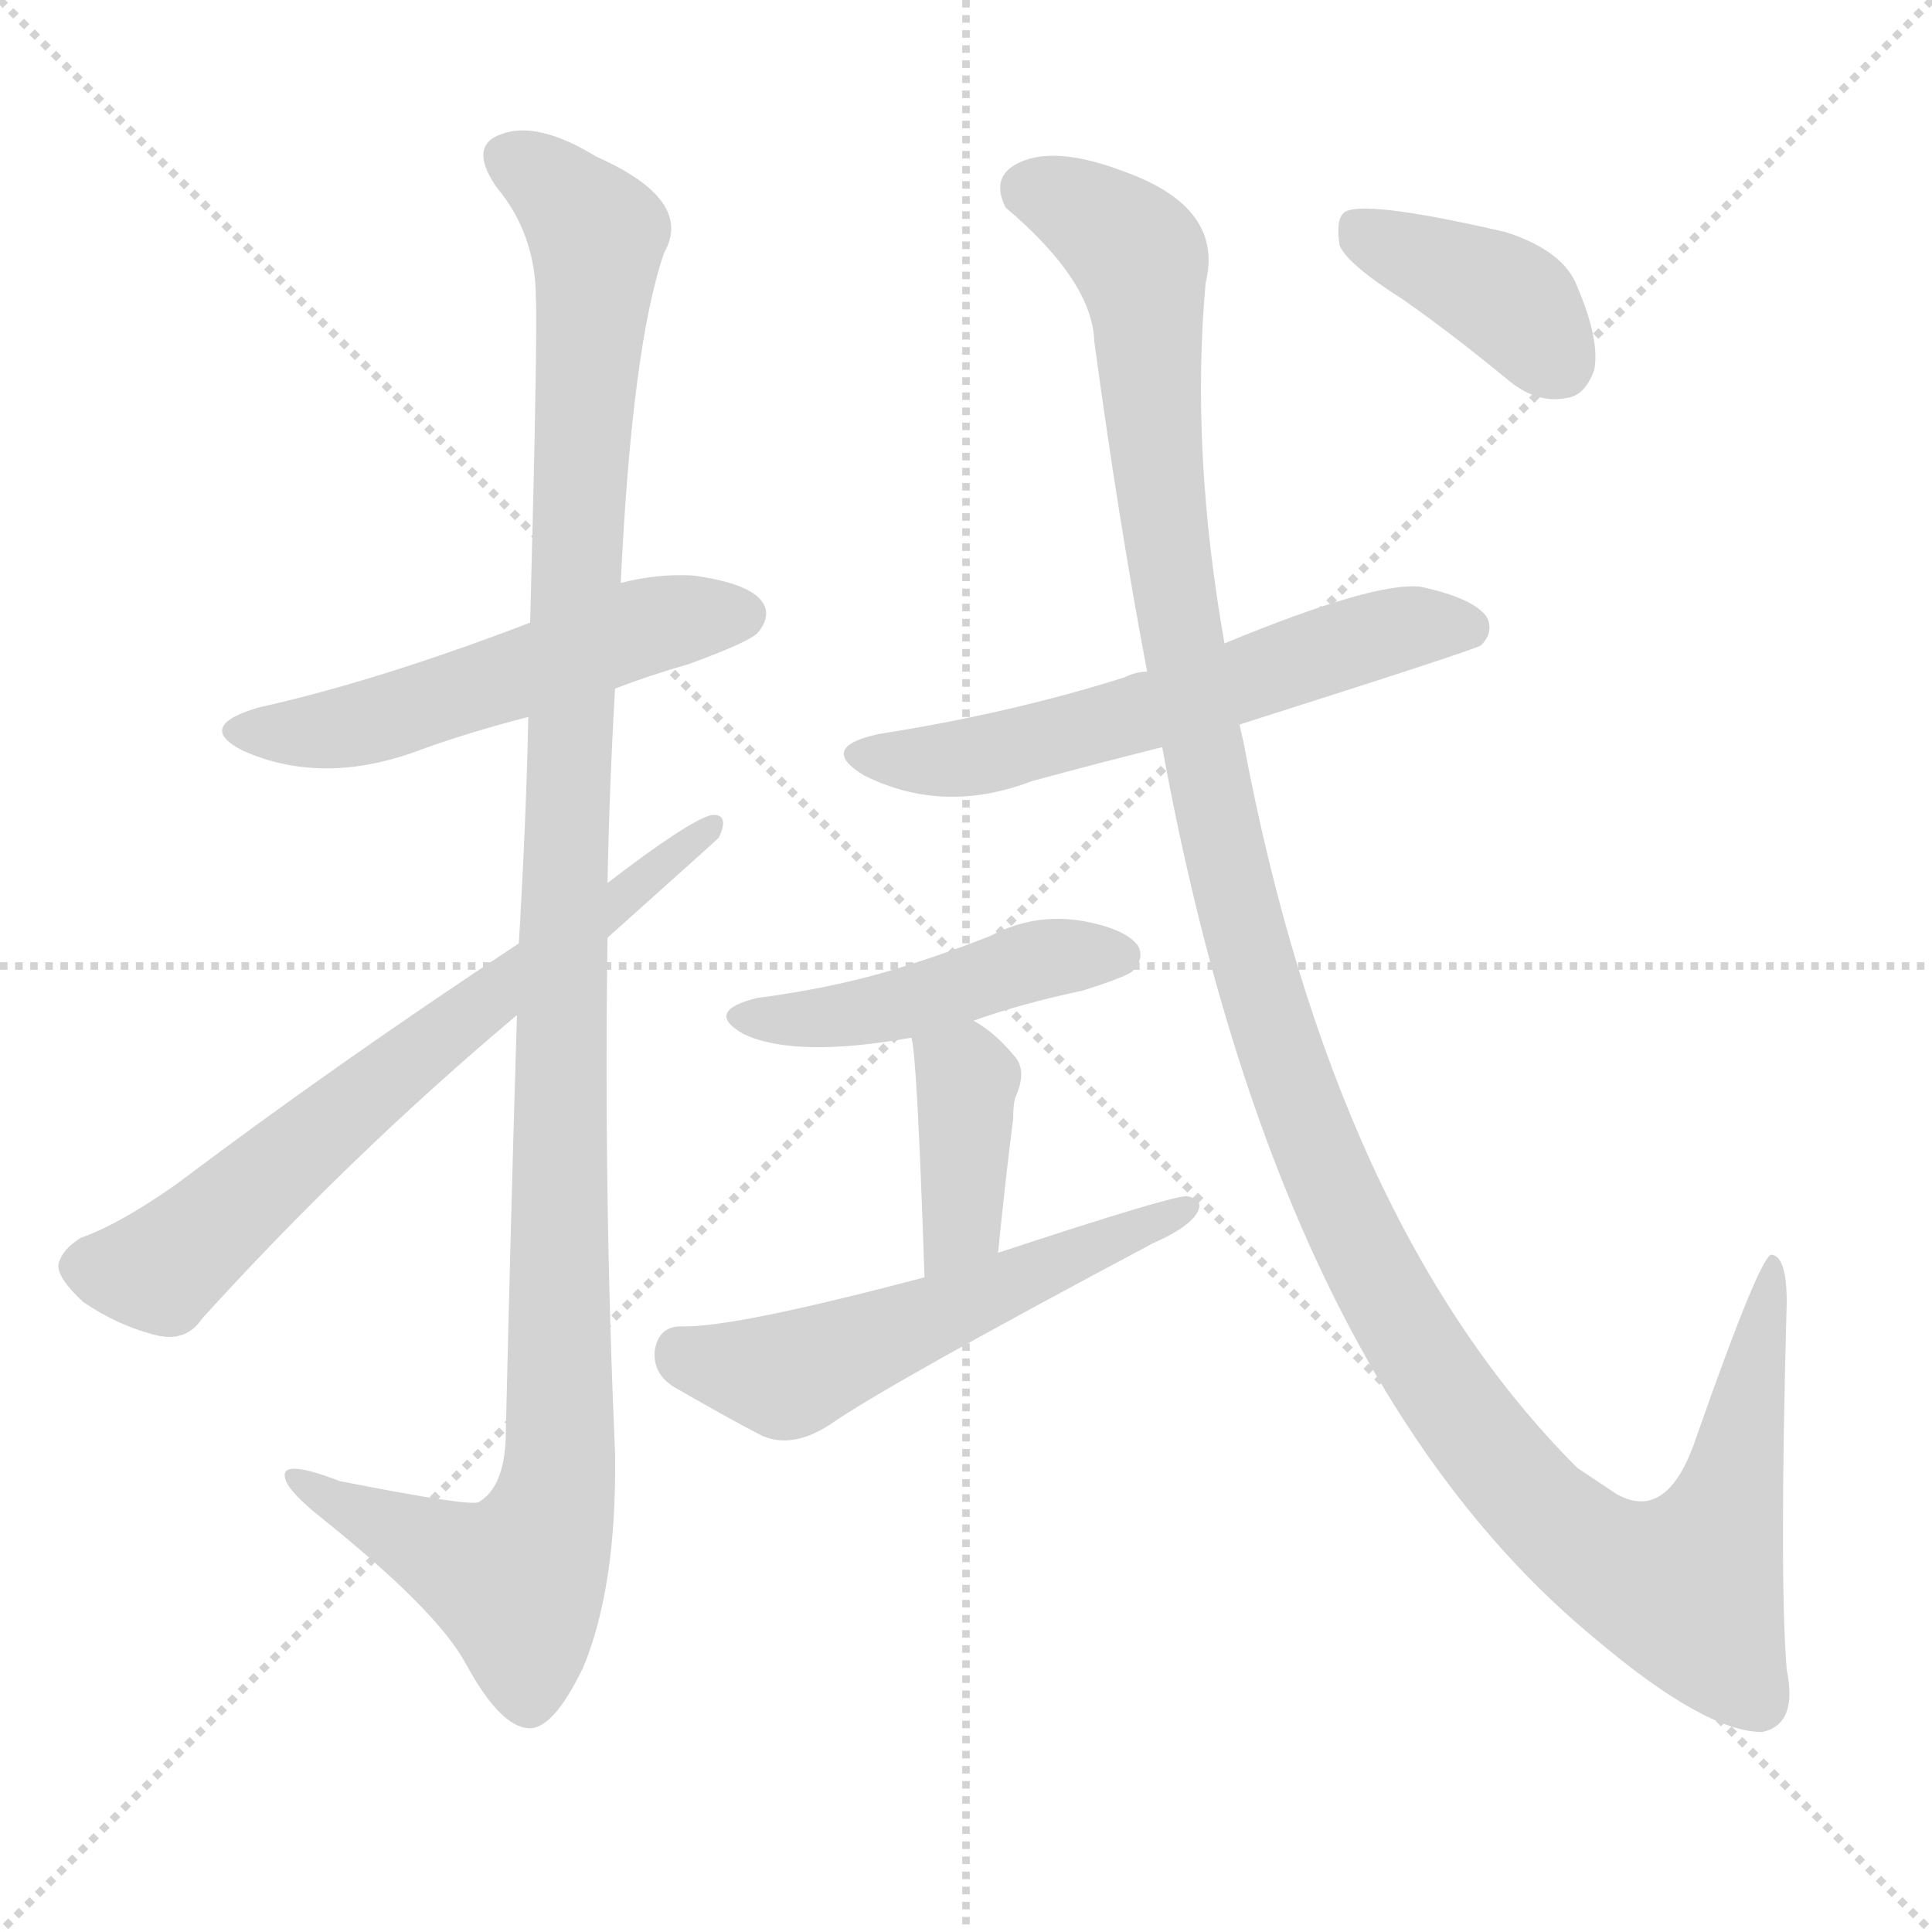
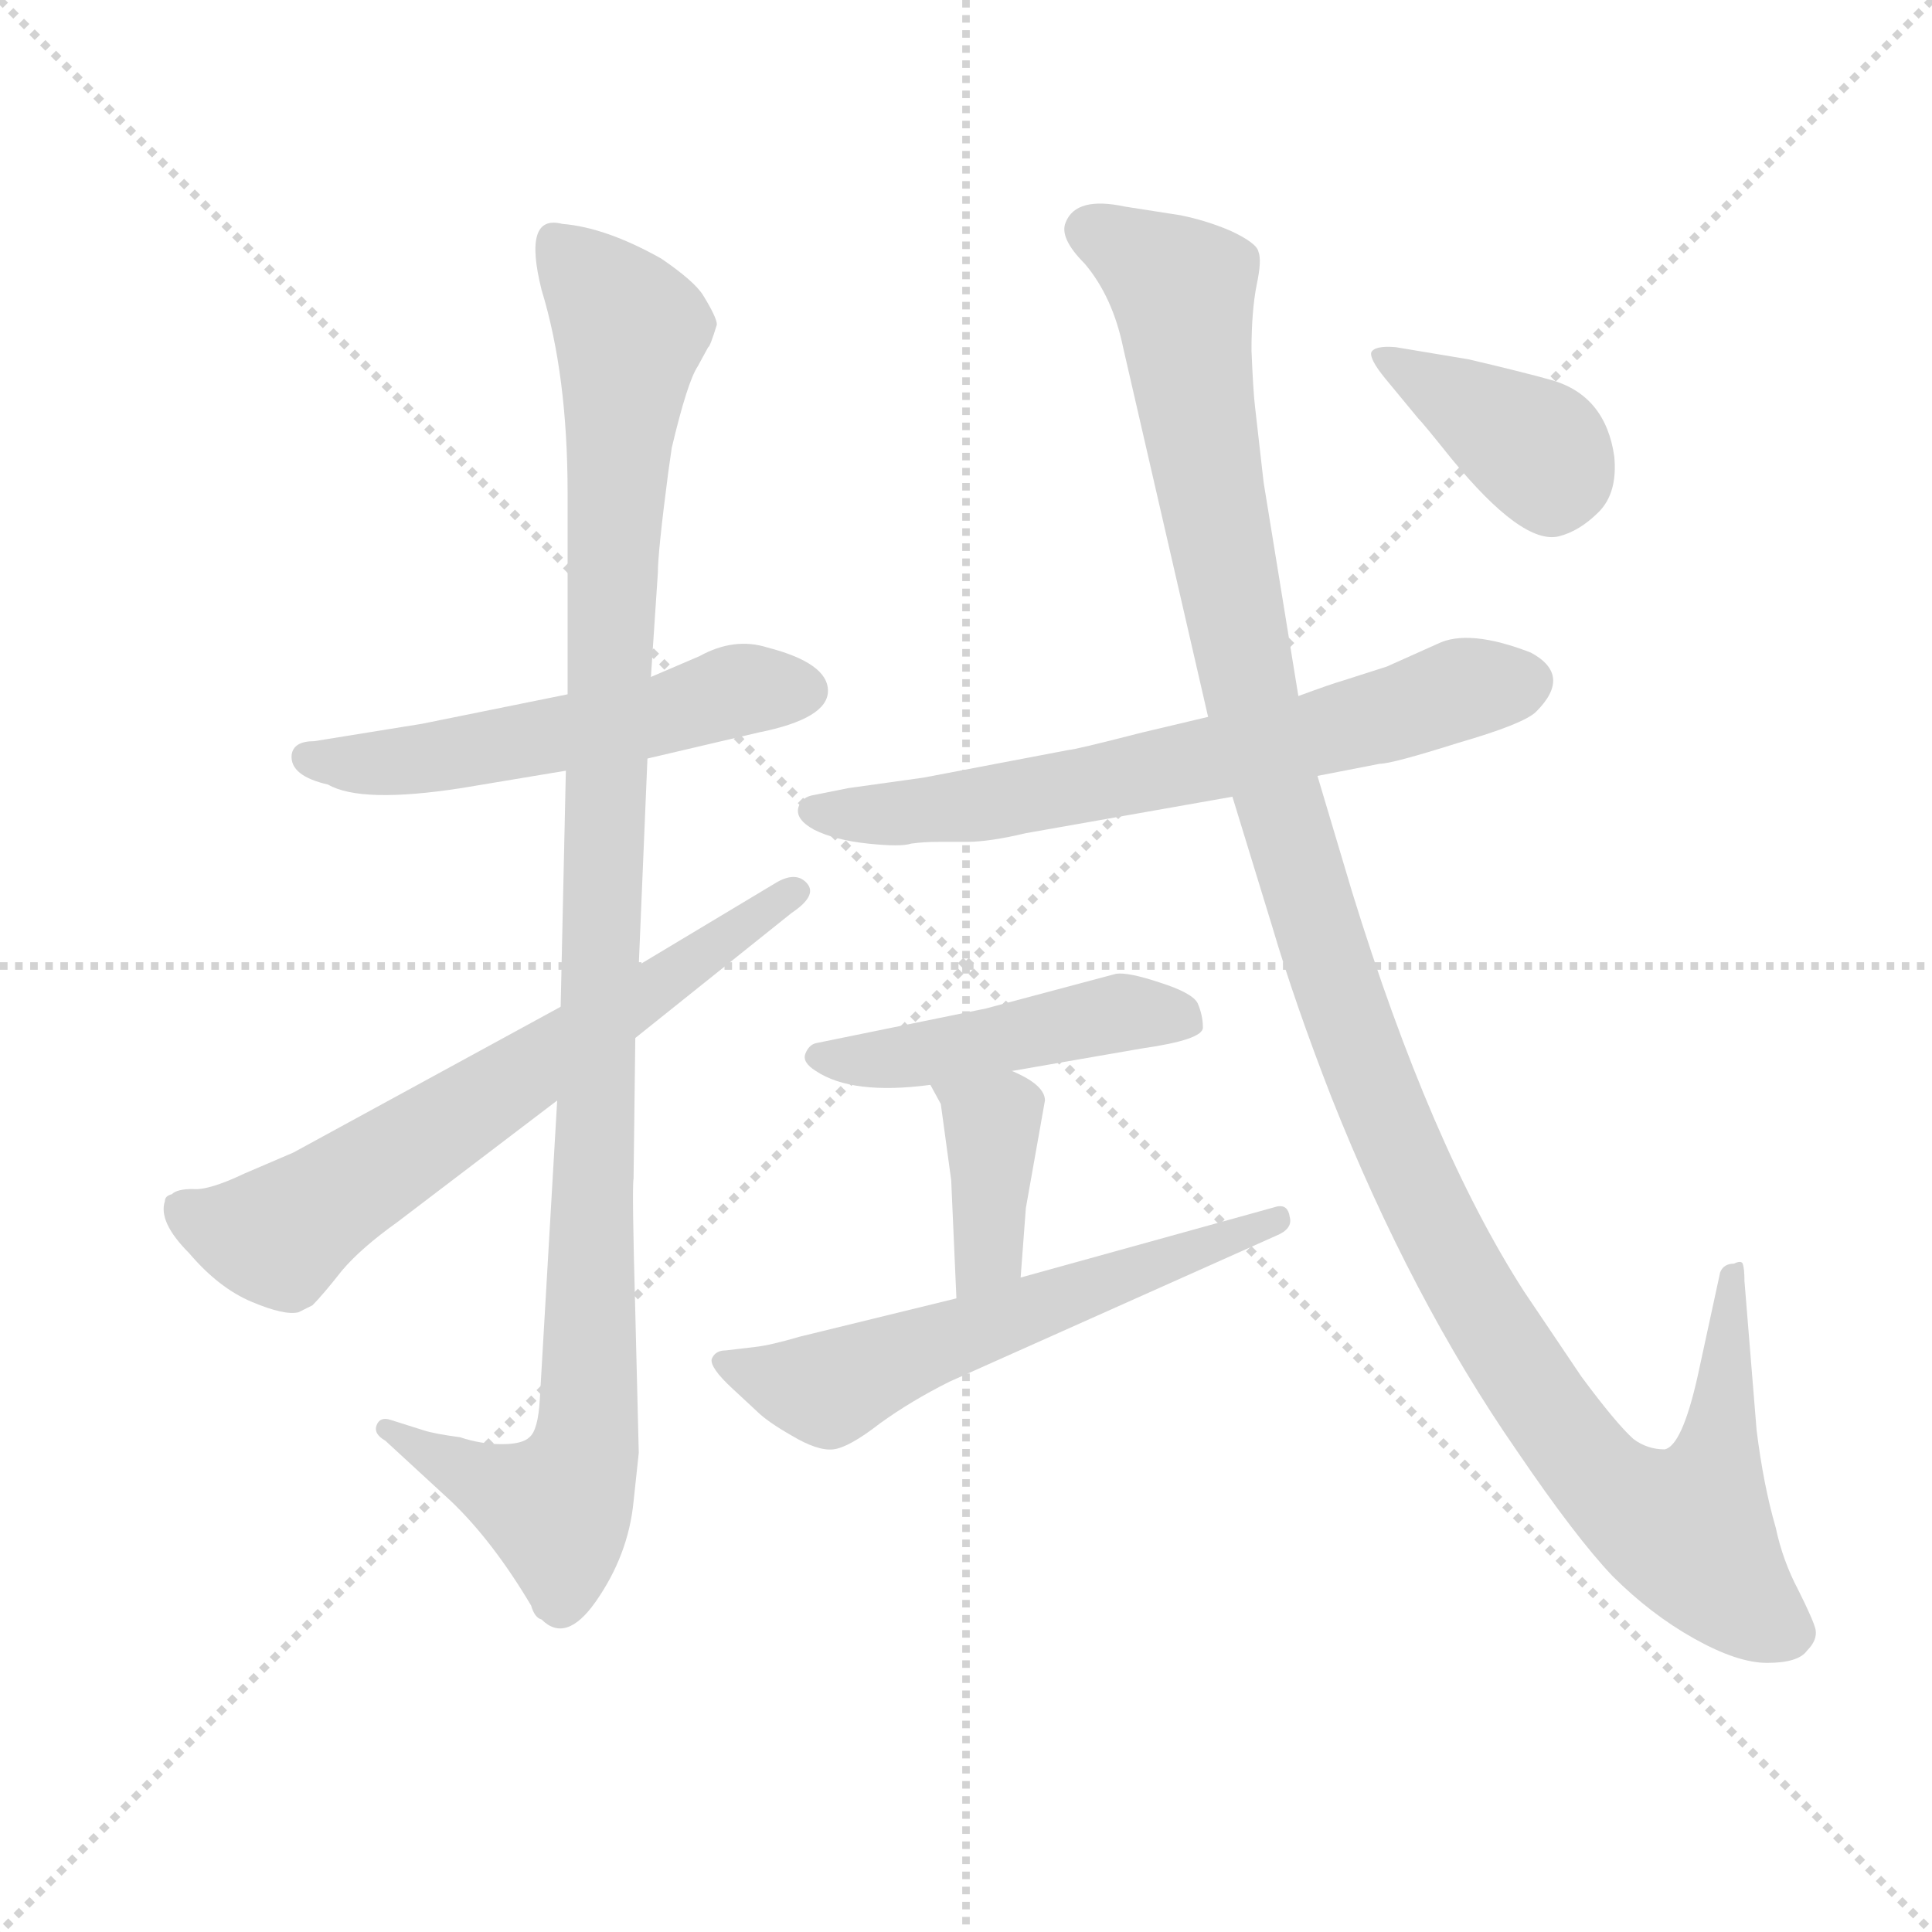
<svg xmlns="http://www.w3.org/2000/svg" version="1.1" viewBox="0 0 1024 1024">
  <g stroke="lightgray" stroke-dasharray="1,1" stroke-width="1" transform="scale(4, 4)">
    <line x1="0" y1="0" x2="256" y2="256" />
    <line x1="256" y1="0" x2="0" y2="256" />
    <line x1="128" y1="0" x2="128" y2="256" />
    <line x1="0" y1="128" x2="256" y2="128" />
  </g>
-   <g transform="scale(1, -1) translate(0, -900)">
+   <g transform="scale(0.92, -0.92) translate(60, -830)">
    <style type="text/css">
      
        @keyframes keyframes0 {
          from {
            stroke: blue;
-             stroke-dashoffset: 529;
-             stroke-width: 128;
-           }
-           63% {
+             stroke-dashoffset: 545;
+             stroke-width: 128;
+           }
+           64% {
            animation-timing-function: step-end;
            stroke: blue;
            stroke-dashoffset: 0;
            stroke-width: 128;
          }
          to {
            stroke: black;
            stroke-width: 1024;
          }
        }
        #make-me-a-hanzi-animation-0 {
-           animation: keyframes0 0.681s both;
+           animation: keyframes0 0.694s both;
          animation-delay: 0s;
          animation-timing-function: linear;
        }
      
        @keyframes keyframes1 {
          from {
            stroke: blue;
-             stroke-dashoffset: 1163;
-             stroke-width: 128;
-           }
-           79% {
+             stroke-dashoffset: 1113;
+             stroke-width: 128;
+           }
+           78% {
            animation-timing-function: step-end;
            stroke: blue;
            stroke-dashoffset: 0;
            stroke-width: 128;
          }
          to {
            stroke: black;
            stroke-width: 1024;
          }
        }
        #make-me-a-hanzi-animation-1 {
-           animation: keyframes1 1.196s both;
-           animation-delay: 0.681s;
+           animation: keyframes1 1.156s both;
+           animation-delay: 0.694s;
          animation-timing-function: linear;
        }
      
        @keyframes keyframes2 {
          from {
            stroke: blue;
-             stroke-dashoffset: 676;
+             stroke-dashoffset: 671;
            stroke-width: 128;
          }
          69% {
            animation-timing-function: step-end;
            stroke: blue;
            stroke-dashoffset: 0;
            stroke-width: 128;
          }
          to {
            stroke: black;
            stroke-width: 1024;
          }
        }
        #make-me-a-hanzi-animation-2 {
-           animation: keyframes2 0.8s both;
-           animation-delay: 1.877s;
+           animation: keyframes2 0.796s both;
+           animation-delay: 1.849s;
          animation-timing-function: linear;
        }
      
        @keyframes keyframes3 {
          from {
            stroke: blue;
-             stroke-dashoffset: 588;
+             stroke-dashoffset: 672;
+             stroke-width: 128;
+           }
+           69% {
+             animation-timing-function: step-end;
+             stroke: blue;
+             stroke-dashoffset: 0;
+             stroke-width: 128;
+           }
+           to {
+             stroke: black;
+             stroke-width: 1024;
+           }
+         }
+         #make-me-a-hanzi-animation-3 {
+           animation: keyframes3 0.797s both;
+           animation-delay: 2.645s;
+           animation-timing-function: linear;
+         }
+       
+         @keyframes keyframes4 {
+           from {
+             stroke: blue;
+             stroke-dashoffset: 470;
+             stroke-width: 128;
+           }
+           60% {
+             animation-timing-function: step-end;
+             stroke: blue;
+             stroke-dashoffset: 0;
+             stroke-width: 128;
+           }
+           to {
+             stroke: black;
+             stroke-width: 1024;
+           }
+         }
+         #make-me-a-hanzi-animation-4 {
+           animation: keyframes4 0.632s both;
+           animation-delay: 3.442s;
+           animation-timing-function: linear;
+         }
+       
+         @keyframes keyframes5 {
+           from {
+             stroke: blue;
+             stroke-dashoffset: 388;
+             stroke-width: 128;
+           }
+           56% {
+             animation-timing-function: step-end;
+             stroke: blue;
+             stroke-dashoffset: 0;
+             stroke-width: 128;
+           }
+           to {
+             stroke: black;
+             stroke-width: 1024;
+           }
+         }
+         #make-me-a-hanzi-animation-5 {
+           animation: keyframes5 0.566s both;
+           animation-delay: 4.075s;
+           animation-timing-function: linear;
+         }
+       
+         @keyframes keyframes6 {
+           from {
+             stroke: blue;
+             stroke-dashoffset: 594;
            stroke-width: 128;
          }
          66% {
            animation-timing-function: step-end;
            stroke: blue;
            stroke-dashoffset: 0;
            stroke-width: 128;
          }
          to {
            stroke: black;
            stroke-width: 1024;
          }
        }
-         #make-me-a-hanzi-animation-3 {
-           animation: keyframes3 0.729s both;
-           animation-delay: 2.677s;
-           animation-timing-function: linear;
-         }
-       
-         @keyframes keyframes4 {
-           from {
-             stroke: blue;
-             stroke-dashoffset: 457;
-             stroke-width: 128;
-           }
-           60% {
-             animation-timing-function: step-end;
-             stroke: blue;
-             stroke-dashoffset: 0;
-             stroke-width: 128;
-           }
-           to {
-             stroke: black;
-             stroke-width: 1024;
-           }
-         }
-         #make-me-a-hanzi-animation-4 {
-           animation: keyframes4 0.622s both;
-           animation-delay: 3.406s;
-           animation-timing-function: linear;
-         }
-       
-         @keyframes keyframes5 {
-           from {
-             stroke: blue;
-             stroke-dashoffset: 387;
+         #make-me-a-hanzi-animation-6 {
+           animation: keyframes6 0.733s both;
+           animation-delay: 4.64s;
+           animation-timing-function: linear;
+         }
+       
+         @keyframes keyframes7 {
+           from {
+             stroke: blue;
+             stroke-dashoffset: 1269;
+             stroke-width: 128;
+           }
+           81% {
+             animation-timing-function: step-end;
+             stroke: blue;
+             stroke-dashoffset: 0;
+             stroke-width: 128;
+           }
+           to {
+             stroke: black;
+             stroke-width: 1024;
+           }
+         }
+         #make-me-a-hanzi-animation-7 {
+           animation: keyframes7 1.283s both;
+           animation-delay: 5.374s;
+           animation-timing-function: linear;
+         }
+       
+         @keyframes keyframes8 {
+           from {
+             stroke: blue;
+             stroke-dashoffset: 385;
            stroke-width: 128;
          }
          56% {
            animation-timing-function: step-end;
            stroke: blue;
            stroke-dashoffset: 0;
            stroke-width: 128;
          }
          to {
            stroke: black;
            stroke-width: 1024;
          }
        }
-         #make-me-a-hanzi-animation-5 {
-           animation: keyframes5 0.565s both;
-           animation-delay: 4.028s;
-           animation-timing-function: linear;
-         }
-       
-         @keyframes keyframes6 {
-           from {
-             stroke: blue;
-             stroke-dashoffset: 543;
-             stroke-width: 128;
-           }
-           64% {
-             animation-timing-function: step-end;
-             stroke: blue;
-             stroke-dashoffset: 0;
-             stroke-width: 128;
-           }
-           to {
-             stroke: black;
-             stroke-width: 1024;
-           }
-         }
-         #make-me-a-hanzi-animation-6 {
-           animation: keyframes6 0.692s both;
-           animation-delay: 4.592s;
-           animation-timing-function: linear;
-         }
-       
-         @keyframes keyframes7 {
-           from {
-             stroke: blue;
-             stroke-dashoffset: 1303;
-             stroke-width: 128;
-           }
-           81% {
-             animation-timing-function: step-end;
-             stroke: blue;
-             stroke-dashoffset: 0;
-             stroke-width: 128;
-           }
-           to {
-             stroke: black;
-             stroke-width: 1024;
-           }
-         }
-         #make-me-a-hanzi-animation-7 {
-           animation: keyframes7 1.31s both;
-           animation-delay: 5.284s;
-           animation-timing-function: linear;
-         }
-       
-         @keyframes keyframes8 {
-           from {
-             stroke: blue;
-             stroke-dashoffset: 390;
-             stroke-width: 128;
-           }
-           56% {
-             animation-timing-function: step-end;
-             stroke: blue;
-             stroke-dashoffset: 0;
-             stroke-width: 128;
-           }
-           to {
-             stroke: black;
-             stroke-width: 1024;
-           }
-         }
        #make-me-a-hanzi-animation-8 {
-           animation: keyframes8 0.567s both;
-           animation-delay: 6.595s;
+           animation: keyframes8 0.563s both;
+           animation-delay: 6.657s;
          animation-timing-function: linear;
        }
      
    </style>
-     <path d="M 326 535 Q 344 542 365 548 Q 398 560 402 565 Q 409 574 404 581 Q 397 591 367 595 Q 348 596 329 591 L 281 570 Q 200 539 137 525 Q 103 515 129 502 Q 172 483 224 503 Q 249 512 280 520 L 326 535 Z" fill="lightgray" />
-     <path d="M 274 362 Q 271 265 268 137 Q 267 112 254 104 Q 251 101 180 115 Q 149 127 151 117 Q 152 110 171 95 Q 232 46 247 18 Q 265 -15 280 -16 Q 293 -17 309 16 Q 327 59 326 130 Q 320 266 322 403 L 322 432 Q 323 484 326 535 L 329 591 Q 335 717 352 766 Q 368 794 316 817 Q 285 836 266 829 Q 248 823 263 801 Q 284 776 284 742 Q 285 723 281 570 L 280 520 Q 279 468 275 400 L 274 362 Z" fill="lightgray" />
-     <path d="M 275 400 Q 178 336 93 272 Q 63 251 43 244 Q 33 238 31 230 Q 30 223 44 210 Q 63 197 84 192 Q 99 189 107 201 Q 186 288 274 362 L 322 403 Q 379 454 381 456 Q 387 469 377 468 Q 365 465 322 432 L 275 400 Z" fill="lightgray" />
-     <path d="M 657 516 Q 783 556 785 558 Q 792 565 788 573 Q 781 583 753 589 Q 729 592 649 559 L 608 544 Q 602 544 596 541 Q 536 522 466 511 Q 433 504 458 489 Q 500 468 547 486 Q 580 495 616 504 L 657 516 Z" fill="lightgray" />
-     <path d="M 516 359 Q 541 368 574 375 Q 596 382 600 385 Q 607 392 603 399 Q 596 408 573 412 Q 548 416 525 404 Q 500 394 470 385 Q 439 376 401 371 Q 373 364 394 352 Q 421 339 483 350 L 516 359 Z" fill="lightgray" />
-     <path d="M 529 236 Q 533 276 537 307 Q 537 314 538 318 Q 545 333 537 341 Q 527 353 516 359 C 490 375 477 379 483 350 Q 486 343 490 223 C 491 193 526 206 529 236 Z" fill="lightgray" />
-     <path d="M 490 223 Q 388 196 361 197 Q 349 197 347 184 Q 346 172 357 165 Q 390 146 404 139 Q 420 132 440 145 Q 470 166 611 241 Q 627 248 633 255 Q 640 264 629 266 Q 620 266 529 236 L 490 223 Z" fill="lightgray" />
-     <path d="M 616 504 Q 677 170 846 31 Q 904 -18 934 -18 Q 953 -14 947 15 Q 943 64 947 210 Q 947 234 939 235 Q 933 235 899 138 Q 884 93 857 108 Q 848 114 836 122 Q 707 251 659 507 Q 658 511 657 516 L 649 559 Q 631 661 639 750 Q 649 790 596 809 Q 562 822 543 815 Q 524 808 533 790 Q 579 751 580 719 Q 593 623 608 544 L 616 504 Z" fill="lightgray" />
-     <path d="M 744 741 Q 771 722 800 698 Q 815 686 830 689 Q 840 690 845 704 Q 848 720 836 748 Q 829 767 798 777 Q 720 795 712 787 Q 708 783 710 770 Q 714 760 744 741 Z" fill="lightgray" />
+     <path d="M 267 430 L 183 413 L 121 403 Q 109 403 108 395 Q 107 383 129 378 Q 148 367 206 376 L 266 386 L 313 393 L 377 408 Q 417 416 417 432 Q 417 448 382 457 Q 363 463 343 452 L 315 440 L 267 430 Z" fill="lightgray" />
+     <path d="M 325 558 L 327 572 Q 336 610 342 619 L 348 630 Q 349 630 353 643 Q 353 647 345 660 Q 340 668 321 681 Q 289 699 264 701 Q 241 707 252 663 Q 267 614 267 546 L 267 430 L 266 386 L 263 250 L 261 196 L 251 24 Q 250 6 245 2 Q 241 -2 229 -2 Q 217 -2 205 2 Q 190 4 184 6 L 165 12 Q 159 14 157 9 Q 155 4 162 0 L 200 -35 Q 224 -58 246 -95 Q 248 -102 252 -103 Q 266 -117 283 -93 Q 302 -66 305 -35 L 308 -7 L 306 74 Q 304 146 305 151 L 306 232 L 308 274 L 313 393 L 315 440 L 319 500 Q 319 512 325 558 Z" fill="lightgray" />
+     <path d="M 263 250 L 109 166 L 81 154 Q 60 144 51 145 Q 42 145 39 142 Q 35 141 35 138 Q 31 126 49 108 Q 66 88 85 80 Q 104 72 112 74 L 120 78 Q 126 84 137 98 Q 148 111 169 126 L 261 196 L 306 232 L 396 304 Q 411 314 405 321 Q 399 328 388 322 L 308 274 L 263 250 Z" fill="lightgray" />
+     <path d="M 636 417 L 598 408 Q 559 398 556 398 L 472 382 L 429 376 L 409 372 Q 402 371 400 365 Q 398 358 409 352 Q 421 346 440 344 Q 459 342 465 344 Q 472 345 481 345 L 497 345 Q 510 345 531 350 L 650 371 L 699 383 L 735 390 Q 742 390 780 402 Q 818 413 825 420 Q 846 441 822 454 Q 786 468 768 459 L 739 446 L 714 438 Q 707 436 688 429 L 636 417 Z" fill="lightgray" />
+     <path d="M 523 213 L 598 226 Q 633 231 633 238 Q 633 245 630 252 Q 627 258 608 264 Q 590 270 583 269 L 508 249 L 410 229 Q 406 228 404 223 Q 402 218 410 213 Q 431 199 476 205 L 523 213 Z" fill="lightgray" />
+     <path d="M 476 205 L 482 194 L 488 150 L 491 82 C 492 52 526 64 528 94 L 531 134 L 542 196 Q 542 205 523 213 C 496 225 462 231 476 205 Z" fill="lightgray" />
+     <path d="M 491 82 L 401 60 Q 384 55 375 54 L 358 52 Q 352 52 350 47 Q 349 42 362 30 L 376 17 Q 382 11 396 3 Q 411 -6 420 -5 Q 429 -4 447 10 Q 465 23 487 34 L 675 118 Q 685 122 683 129 Q 682 136 676 135 L 528 94 L 491 82 Z" fill="lightgray" />
+     <path d="M 688 429 L 668 552 L 663 596 Q 662 604 661 628 Q 661 651 664 666 Q 667 680 665 685 Q 664 690 649 697 Q 635 703 620 706 L 588 711 Q 560 717 554 702 Q 550 693 565 678 Q 581 659 587 630 L 636 417 L 650 371 L 673 296 Q 686 252 707 198 Q 753 82 814 -6 Q 848 -56 869 -78 Q 891 -100 916 -114 Q 941 -128 958 -128 Q 976 -128 981 -121 Q 987 -115 986 -109 Q 985 -104 976 -86 Q 967 -69 963 -50 Q 956 -26 952 6 L 945 92 Q 945 99 944 102 Q 943 104 939 102 Q 933 102 931 97 L 918 37 Q 909 -3 899 -5 Q 889 -5 881 1 Q 871 10 851 37 L 818 86 Q 764 170 719 316 L 699 383 L 688 429 Z" fill="lightgray" />
+     <path d="M 738 612 L 757 589 Q 760 586 776 566 Q 817 516 838 521 Q 850 524 861 535 Q 872 546 870 567 Q 865 602 834 611 Q 816 616 786 623 L 744 630 Q 732 631 730 627 Q 729 623 738 612 Z" fill="lightgray" />
    <clipPath id="make-me-a-hanzi-clip-0">
-       <path d="M 326 535 Q 344 542 365 548 Q 398 560 402 565 Q 409 574 404 581 Q 397 591 367 595 Q 348 596 329 591 L 281 570 Q 200 539 137 525 Q 103 515 129 502 Q 172 483 224 503 Q 249 512 280 520 L 326 535 Z" />
-     </clipPath>
-     <path clip-path="url(#make-me-a-hanzi-clip-0)" d="M 130 514 L 194 516 L 341 568 L 394 574" fill="none" id="make-me-a-hanzi-animation-0" stroke-dasharray="401 802" stroke-linecap="round" />
+       <path d="M 267 430 L 183 413 L 121 403 Q 109 403 108 395 Q 107 383 129 378 Q 148 367 206 376 L 266 386 L 313 393 L 377 408 Q 417 416 417 432 Q 417 448 382 457 Q 363 463 343 452 L 315 440 L 267 430 Z" />
+     </clipPath>
+     <path clip-path="url(#make-me-a-hanzi-clip-0)" d="M 118 393 L 193 393 L 359 431 L 403 432" fill="none" id="make-me-a-hanzi-animation-0" stroke-dasharray="417 834" stroke-linecap="round" />
    <clipPath id="make-me-a-hanzi-clip-1">
-       <path d="M 274 362 Q 271 265 268 137 Q 267 112 254 104 Q 251 101 180 115 Q 149 127 151 117 Q 152 110 171 95 Q 232 46 247 18 Q 265 -15 280 -16 Q 293 -17 309 16 Q 327 59 326 130 Q 320 266 322 403 L 322 432 Q 323 484 326 535 L 329 591 Q 335 717 352 766 Q 368 794 316 817 Q 285 836 266 829 Q 248 823 263 801 Q 284 776 284 742 Q 285 723 281 570 L 280 520 Q 279 468 275 400 L 274 362 Z" />
-     </clipPath>
-     <path clip-path="url(#make-me-a-hanzi-clip-1)" d="M 271 814 L 297 799 L 316 773 L 303 583 L 297 121 L 290 91 L 274 62 L 157 115" fill="none" id="make-me-a-hanzi-animation-1" stroke-dasharray="1035 2070" stroke-linecap="round" />
+       <path d="M 325 558 L 327 572 Q 336 610 342 619 L 348 630 Q 349 630 353 643 Q 353 647 345 660 Q 340 668 321 681 Q 289 699 264 701 Q 241 707 252 663 Q 267 614 267 546 L 267 430 L 266 386 L 263 250 L 261 196 L 251 24 Q 250 6 245 2 Q 241 -2 229 -2 Q 217 -2 205 2 Q 190 4 184 6 L 165 12 Q 159 14 157 9 Q 155 4 162 0 L 200 -35 Q 224 -58 246 -95 Q 248 -102 252 -103 Q 266 -117 283 -93 Q 302 -66 305 -35 L 308 -7 L 306 74 Q 304 146 305 151 L 306 232 L 308 274 L 313 393 L 315 440 L 319 500 Q 319 512 325 558 Z" />
+     </clipPath>
+     <path clip-path="url(#make-me-a-hanzi-clip-1)" d="M 260 690 L 303 640 L 293 524 L 278 -1 L 261 -39 L 163 6" fill="none" id="make-me-a-hanzi-animation-1" stroke-dasharray="985 1970" stroke-linecap="round" />
    <clipPath id="make-me-a-hanzi-clip-2">
-       <path d="M 275 400 Q 178 336 93 272 Q 63 251 43 244 Q 33 238 31 230 Q 30 223 44 210 Q 63 197 84 192 Q 99 189 107 201 Q 186 288 274 362 L 322 403 Q 379 454 381 456 Q 387 469 377 468 Q 365 465 322 432 L 275 400 Z" />
-     </clipPath>
-     <path clip-path="url(#make-me-a-hanzi-clip-2)" d="M 42 229 L 85 227 L 224 344 L 311 411 L 328 418 L 335 432 L 346 434 L 376 461" fill="none" id="make-me-a-hanzi-animation-2" stroke-dasharray="548 1096" stroke-linecap="round" />
+       <path d="M 263 250 L 109 166 L 81 154 Q 60 144 51 145 Q 42 145 39 142 Q 35 141 35 138 Q 31 126 49 108 Q 66 88 85 80 Q 104 72 112 74 L 120 78 Q 126 84 137 98 Q 148 111 169 126 L 261 196 L 306 232 L 396 304 Q 411 314 405 321 Q 399 328 388 322 L 308 274 L 263 250 Z" />
+     </clipPath>
+     <path clip-path="url(#make-me-a-hanzi-clip-2)" d="M 44 133 L 74 121 L 104 121 L 398 316" fill="none" id="make-me-a-hanzi-animation-2" stroke-dasharray="543 1086" stroke-linecap="round" />
    <clipPath id="make-me-a-hanzi-clip-3">
-       <path d="M 657 516 Q 783 556 785 558 Q 792 565 788 573 Q 781 583 753 589 Q 729 592 649 559 L 608 544 Q 602 544 596 541 Q 536 522 466 511 Q 433 504 458 489 Q 500 468 547 486 Q 580 495 616 504 L 657 516 Z" />
-     </clipPath>
-     <path clip-path="url(#make-me-a-hanzi-clip-3)" d="M 459 501 L 483 496 L 533 502 L 733 565 L 780 567" fill="none" id="make-me-a-hanzi-animation-3" stroke-dasharray="460 920" stroke-linecap="round" />
+       <path d="M 636 417 L 598 408 Q 559 398 556 398 L 472 382 L 429 376 L 409 372 Q 402 371 400 365 Q 398 358 409 352 Q 421 346 440 344 Q 459 342 465 344 Q 472 345 481 345 L 497 345 Q 510 345 531 350 L 650 371 L 699 383 L 735 390 Q 742 390 780 402 Q 818 413 825 420 Q 846 441 822 454 Q 786 468 768 459 L 739 446 L 714 438 Q 707 436 688 429 L 636 417 Z" />
+     </clipPath>
+     <path clip-path="url(#make-me-a-hanzi-clip-3)" d="M 410 362 L 449 360 L 520 369 L 661 398 L 785 434 L 817 437" fill="none" id="make-me-a-hanzi-animation-3" stroke-dasharray="544 1088" stroke-linecap="round" />
    <clipPath id="make-me-a-hanzi-clip-4">
-       <path d="M 516 359 Q 541 368 574 375 Q 596 382 600 385 Q 607 392 603 399 Q 596 408 573 412 Q 548 416 525 404 Q 500 394 470 385 Q 439 376 401 371 Q 373 364 394 352 Q 421 339 483 350 L 516 359 Z" />
-     </clipPath>
-     <path clip-path="url(#make-me-a-hanzi-clip-4)" d="M 396 362 L 453 362 L 556 392 L 593 394" fill="none" id="make-me-a-hanzi-animation-4" stroke-dasharray="329 658" stroke-linecap="round" />
+       <path d="M 523 213 L 598 226 Q 633 231 633 238 Q 633 245 630 252 Q 627 258 608 264 Q 590 270 583 269 L 508 249 L 410 229 Q 406 228 404 223 Q 402 218 410 213 Q 431 199 476 205 L 523 213 Z" />
+     </clipPath>
+     <path clip-path="url(#make-me-a-hanzi-clip-4)" d="M 412 221 L 466 221 L 581 246 L 623 243" fill="none" id="make-me-a-hanzi-animation-4" stroke-dasharray="342 684" stroke-linecap="round" />
    <clipPath id="make-me-a-hanzi-clip-5">
-       <path d="M 529 236 Q 533 276 537 307 Q 537 314 538 318 Q 545 333 537 341 Q 527 353 516 359 C 490 375 477 379 483 350 Q 486 343 490 223 C 491 193 526 206 529 236 Z" />
-     </clipPath>
-     <path clip-path="url(#make-me-a-hanzi-clip-5)" d="M 489 349 L 513 328 L 510 252 L 492 237" fill="none" id="make-me-a-hanzi-animation-5" stroke-dasharray="259 518" stroke-linecap="round" />
+       <path d="M 476 205 L 482 194 L 488 150 L 491 82 C 492 52 526 64 528 94 L 531 134 L 542 196 Q 542 205 523 213 C 496 225 462 231 476 205 Z" />
+     </clipPath>
+     <path clip-path="url(#make-me-a-hanzi-clip-5)" d="M 484 202 L 512 183 L 509 109 L 496 89" fill="none" id="make-me-a-hanzi-animation-5" stroke-dasharray="260 520" stroke-linecap="round" />
    <clipPath id="make-me-a-hanzi-clip-6">
-       <path d="M 490 223 Q 388 196 361 197 Q 349 197 347 184 Q 346 172 357 165 Q 390 146 404 139 Q 420 132 440 145 Q 470 166 611 241 Q 627 248 633 255 Q 640 264 629 266 Q 620 266 529 236 L 490 223 Z" />
-     </clipPath>
-     <path clip-path="url(#make-me-a-hanzi-clip-6)" d="M 360 184 L 419 171 L 628 259" fill="none" id="make-me-a-hanzi-animation-6" stroke-dasharray="415 830" stroke-linecap="round" />
+       <path d="M 491 82 L 401 60 Q 384 55 375 54 L 358 52 Q 352 52 350 47 Q 349 42 362 30 L 376 17 Q 382 11 396 3 Q 411 -6 420 -5 Q 429 -4 447 10 Q 465 23 487 34 L 675 118 Q 685 122 683 129 Q 682 136 676 135 L 528 94 L 491 82 Z" />
+     </clipPath>
+     <path clip-path="url(#make-me-a-hanzi-clip-6)" d="M 356 46 L 421 31 L 675 127" fill="none" id="make-me-a-hanzi-animation-6" stroke-dasharray="466 932" stroke-linecap="round" />
    <clipPath id="make-me-a-hanzi-clip-7">
-       <path d="M 616 504 Q 677 170 846 31 Q 904 -18 934 -18 Q 953 -14 947 15 Q 943 64 947 210 Q 947 234 939 235 Q 933 235 899 138 Q 884 93 857 108 Q 848 114 836 122 Q 707 251 659 507 Q 658 511 657 516 L 649 559 Q 631 661 639 750 Q 649 790 596 809 Q 562 822 543 815 Q 524 808 533 790 Q 579 751 580 719 Q 593 623 608 544 L 616 504 Z" />
-     </clipPath>
-     <path clip-path="url(#make-me-a-hanzi-clip-7)" d="M 546 799 L 579 785 L 605 761 L 627 555 L 661 402 L 699 287 L 765 164 L 814 102 L 844 77 L 866 65 L 895 60 L 916 104 L 941 231" fill="none" id="make-me-a-hanzi-animation-7" stroke-dasharray="1175 2350" stroke-linecap="round" />
+       <path d="M 688 429 L 668 552 L 663 596 Q 662 604 661 628 Q 661 651 664 666 Q 667 680 665 685 Q 664 690 649 697 Q 635 703 620 706 L 588 711 Q 560 717 554 702 Q 550 693 565 678 Q 581 659 587 630 L 636 417 L 650 371 L 673 296 Q 686 252 707 198 Q 753 82 814 -6 Q 848 -56 869 -78 Q 891 -100 916 -114 Q 941 -128 958 -128 Q 976 -128 981 -121 Q 987 -115 986 -109 Q 985 -104 976 -86 Q 967 -69 963 -50 Q 956 -26 952 6 L 945 92 Q 945 99 944 102 Q 943 104 939 102 Q 933 102 931 97 L 918 37 Q 909 -3 899 -5 Q 889 -5 881 1 Q 871 10 851 37 L 818 86 Q 764 170 719 316 L 699 383 L 688 429 Z" />
+     </clipPath>
+     <path clip-path="url(#make-me-a-hanzi-clip-7)" d="M 567 698 L 621 663 L 636 553 L 666 407 L 711 257 L 759 140 L 842 2 L 875 -34 L 913 -52 L 926 -22 L 936 88 L 942 97" fill="none" id="make-me-a-hanzi-animation-7" stroke-dasharray="1141 2282" stroke-linecap="round" />
    <clipPath id="make-me-a-hanzi-clip-8">
-       <path d="M 744 741 Q 771 722 800 698 Q 815 686 830 689 Q 840 690 845 704 Q 848 720 836 748 Q 829 767 798 777 Q 720 795 712 787 Q 708 783 710 770 Q 714 760 744 741 Z" />
-     </clipPath>
-     <path clip-path="url(#make-me-a-hanzi-clip-8)" d="M 717 781 L 795 744 L 826 708" fill="none" id="make-me-a-hanzi-animation-8" stroke-dasharray="262 524" stroke-linecap="round" />
+       <path d="M 738 612 L 757 589 Q 760 586 776 566 Q 817 516 838 521 Q 850 524 861 535 Q 872 546 870 567 Q 865 602 834 611 Q 816 616 786 623 L 744 630 Q 732 631 730 627 Q 729 623 738 612 Z" />
+     </clipPath>
+     <path clip-path="url(#make-me-a-hanzi-clip-8)" d="M 738 626 L 828 569 L 834 547" fill="none" id="make-me-a-hanzi-animation-8" stroke-dasharray="257 514" stroke-linecap="round" />
  </g>
</svg>
